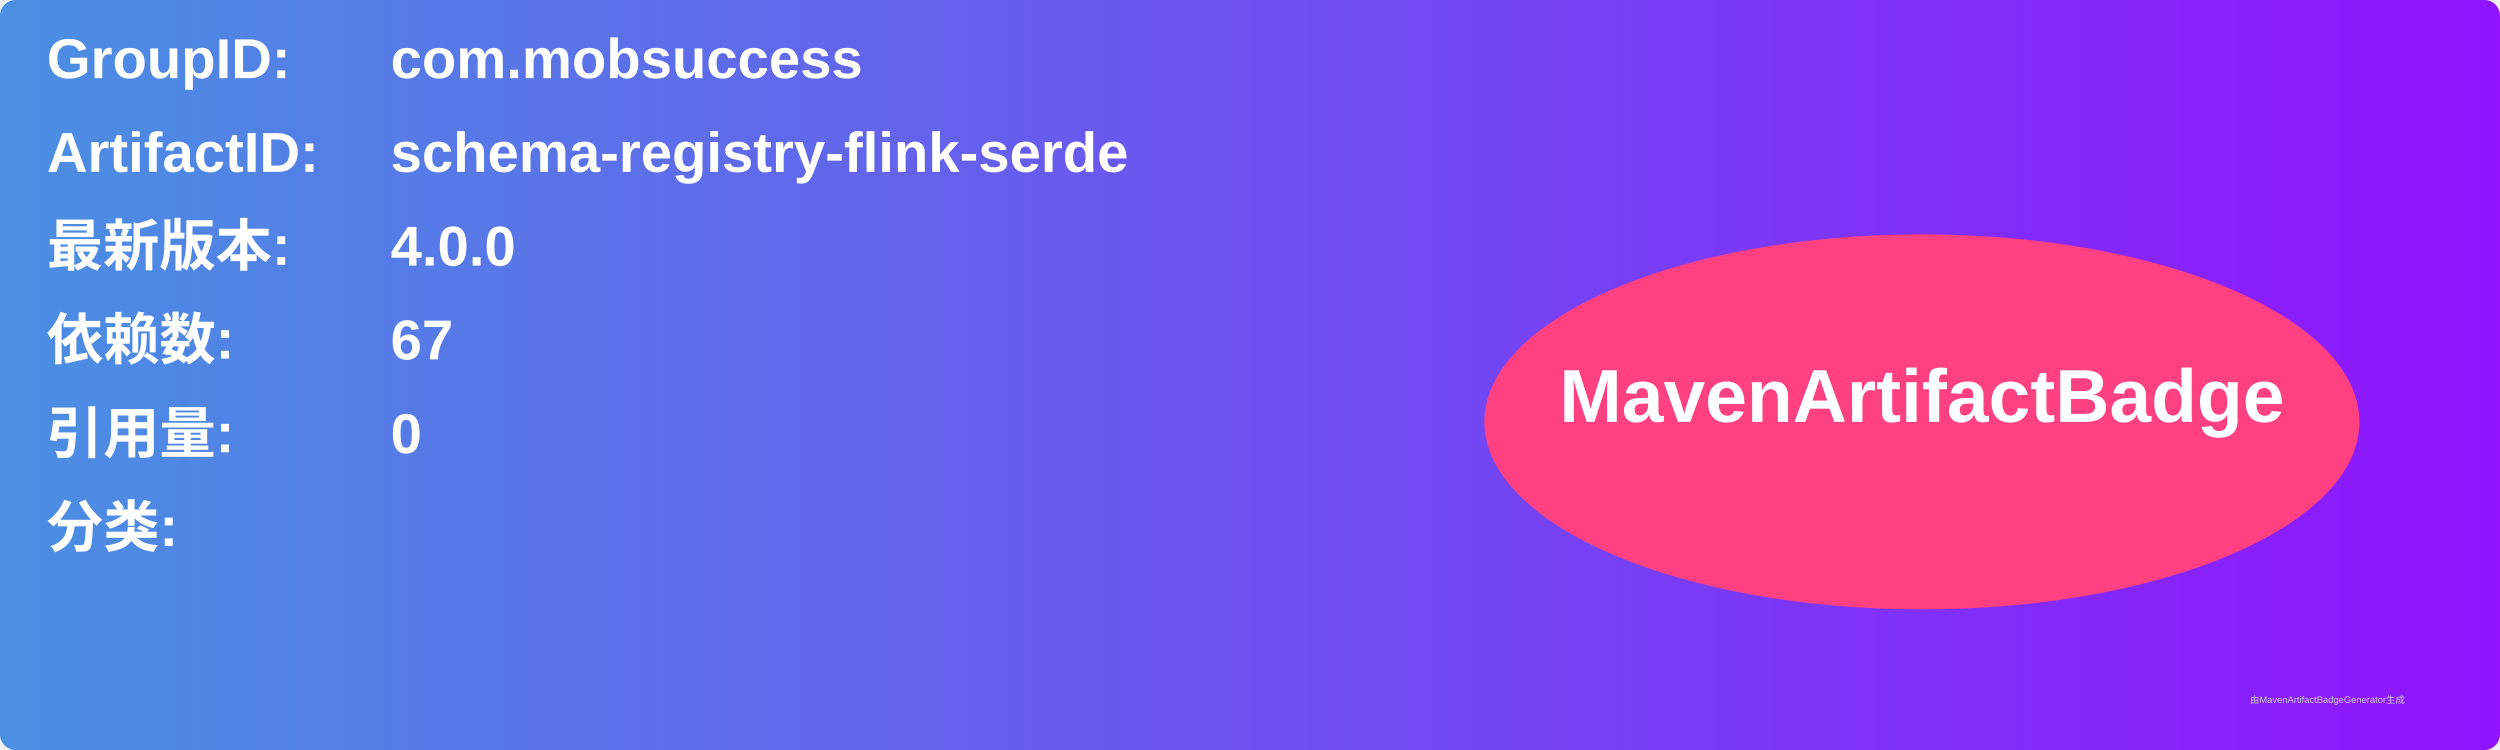
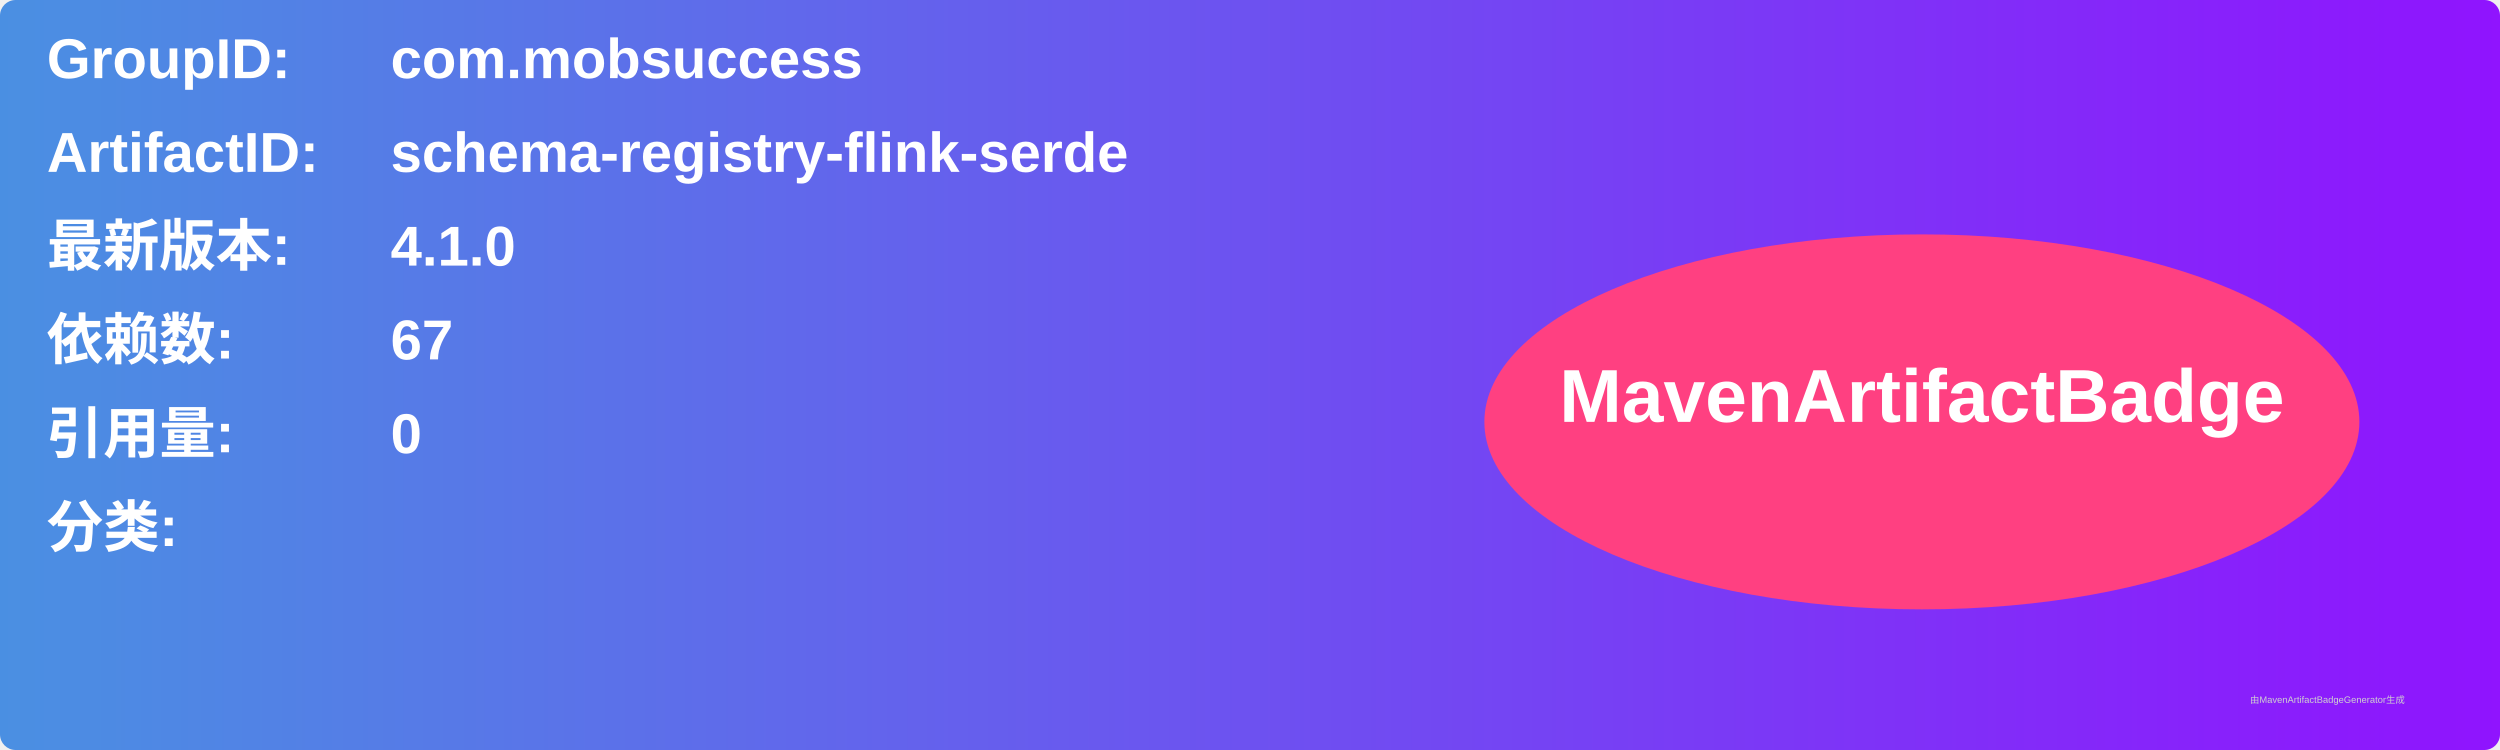
<svg xmlns="http://www.w3.org/2000/svg" width="800" height="240" viewBox="0 0 800 240">
  <linearGradient id="grad" x1="0%" y1="0%" x2="100%" y2="0%">
    <stop offset="0%" stop-color="#4a90e2" />
    <stop offset="100%" stop-color="#9013fe" />
  </linearGradient>
  <rect width="100%" height="100%" rx="5" ry="5" fill="url(#grad)" />
  <g transform="translate(15, 15)">
    <text x="0" y="10" font-family="Arial" font-size="18" fill="white" font-weight="bold" width="260">GroupID:</text>
    <text x="110" y="10" font-family="Arial" font-size="18" fill="white" font-weight="bold" width="460">com.mobsuccess</text>
    <text x="0" y="40" font-family="Arial" font-size="18" fill="white" font-weight="bold" width="260">ArtifactID:</text>
    <text x="110" y="40" font-family="Arial" font-size="18" fill="white" font-weight="bold" width="460">schema-registry-flink-serde</text>
    <text x="0" y="70" font-family="Arial" font-size="18" fill="white" font-weight="bold">最新版本:</text>
    <text x="110" y="70" font-family="Arial" font-size="18" fill="white" font-weight="bold">
-       <tspan font-weight="bold">4.0.0</tspan>
+       <tspan font-weight="bold">4.1.0</tspan>
    </text>
    <text x="0" y="100" font-family="Arial" font-size="18" fill="white" font-weight="bold">依赖数: </text>
    <text x="110" y="100" font-family="Arial" font-size="18" fill="white">
      <tspan font-weight="bold">67</tspan>
    </text>
    <text x="0" y="130" font-family="Arial" font-size="18" fill="white" font-weight="bold">引用量: </text>
    <text x="110" y="130" font-family="Arial" font-size="18" fill="white">
      <tspan font-weight="bold">0</tspan>
    </text>
    <text x="0" y="160" font-family="Arial" font-size="18" fill="white" font-weight="bold">分类:</text>
    <text x="10" y="190" font-family="Arial" font-size="10" fill="white">
      <tspan font-weight="bold" />
    </text>
    <ellipse cx="600" cy="120" rx="140" ry="60" fill="#ff4081" />
    <text x="600" y="120" text-anchor="middle" font-family="Arial" font-size="24" fill="white" font-weight="bold">MavenArtifactBadge</text>
  </g>
  <text x="720" y="225" font-family="Arial" font-size="3" fill="#d0d0d0">由MavenArtifactBadgeGenerator生成</text>
</svg>
